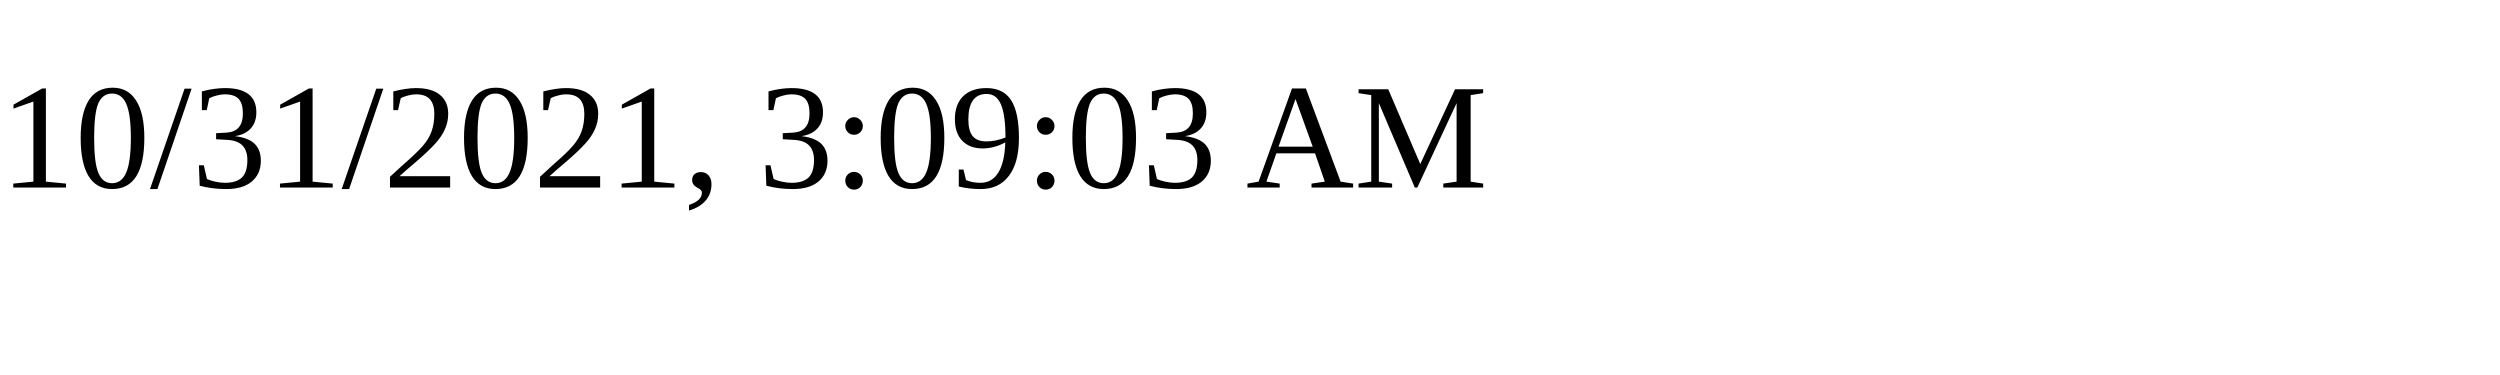
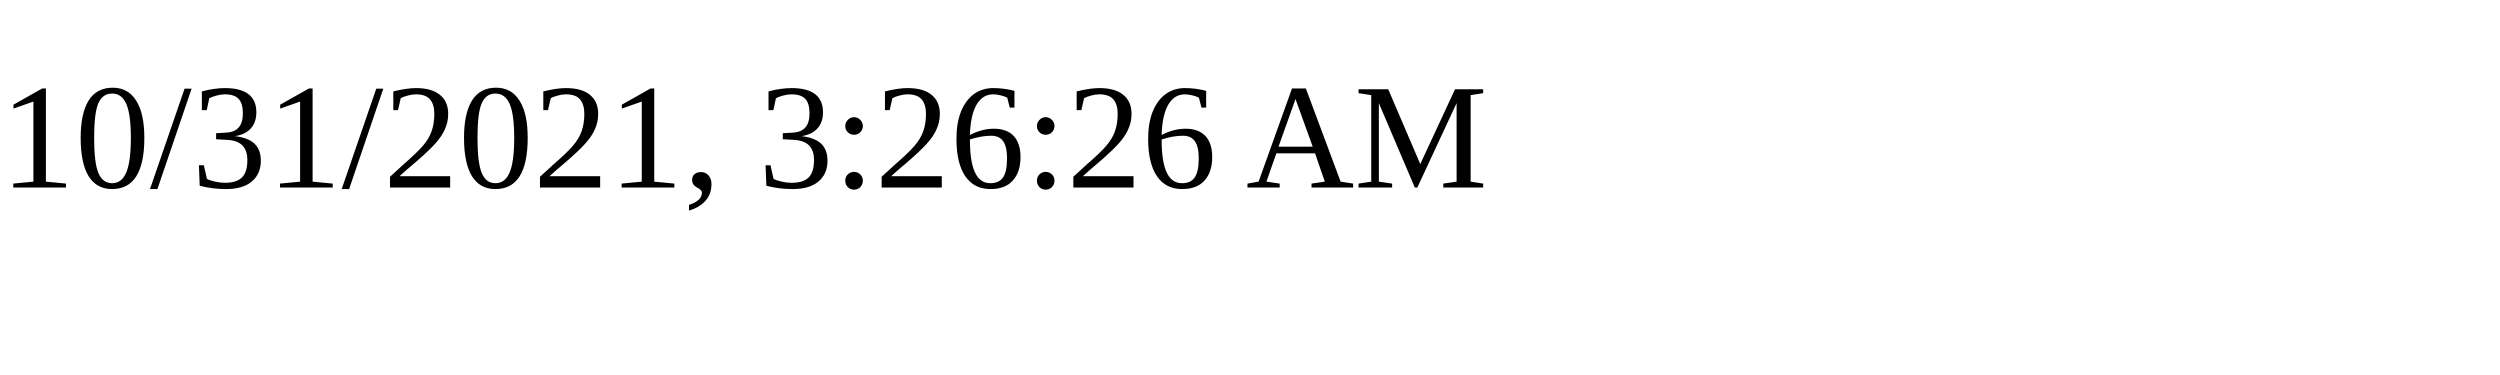
<svg xmlns="http://www.w3.org/2000/svg" height="30" width="200">
-   <text x="0" y="15">10/31/2021, 3:09:03 AM</text>
+   <text x="0" y="15">10/31/2021, 3:26:26 AM</text>
</svg>
